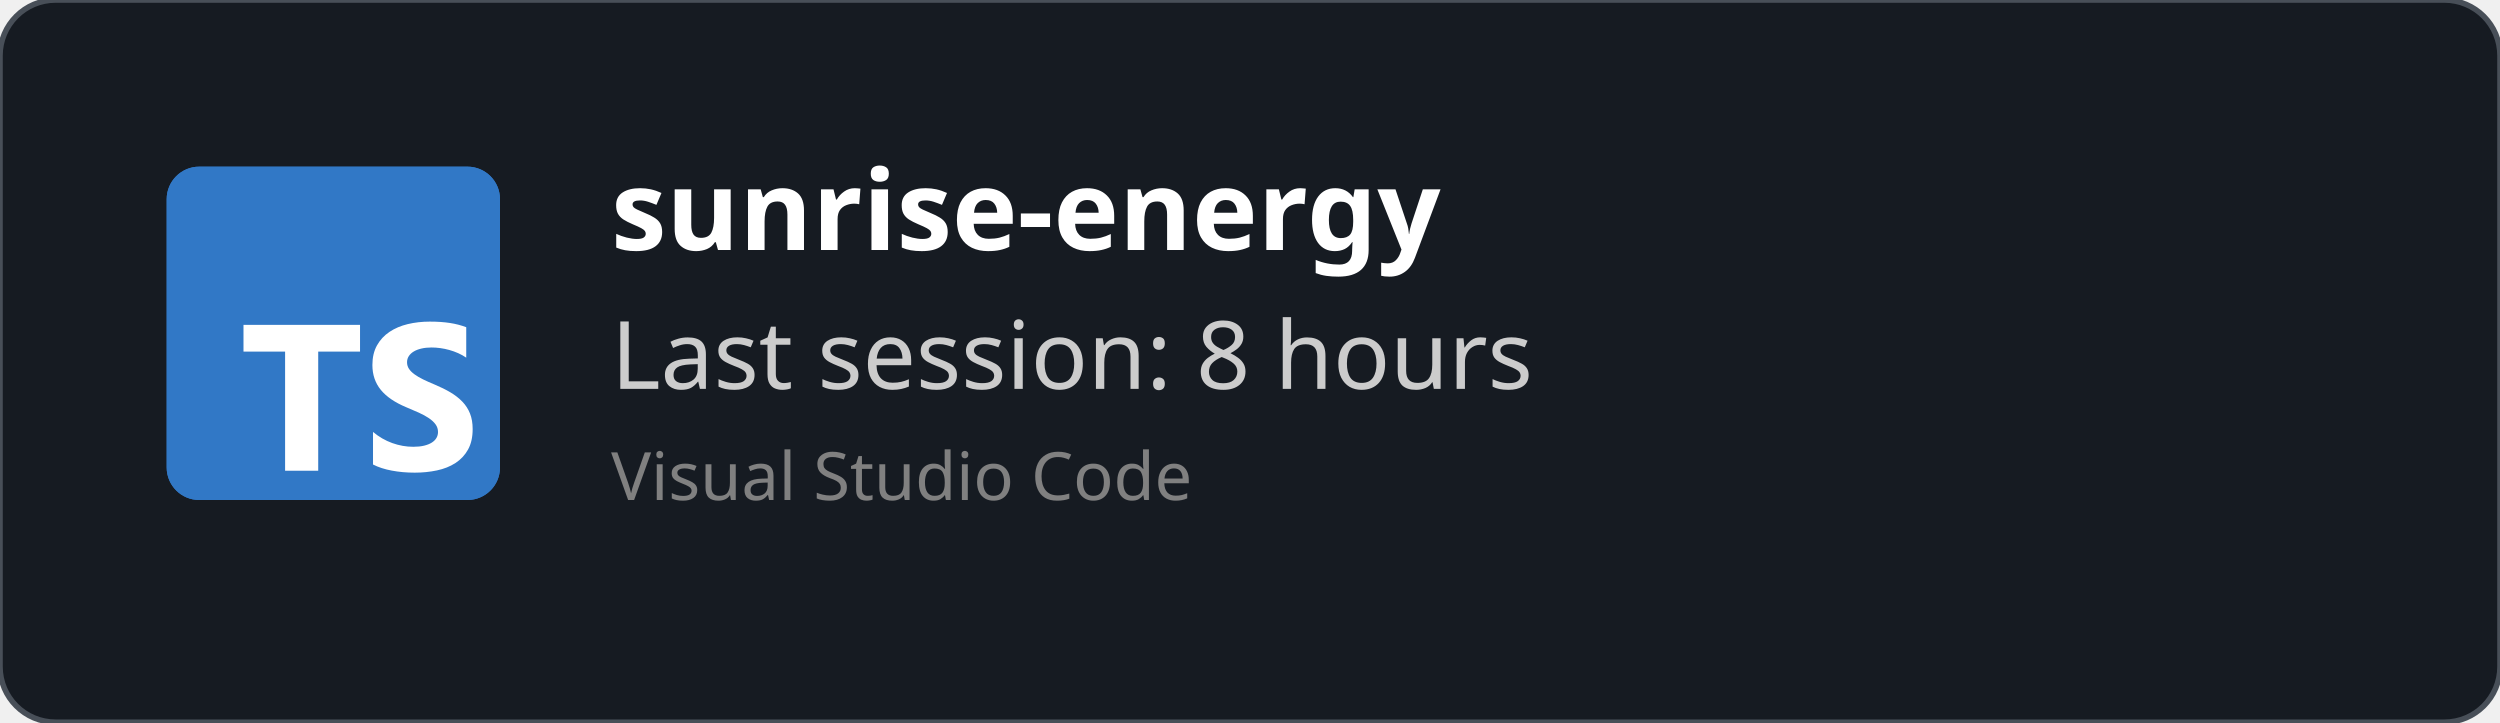
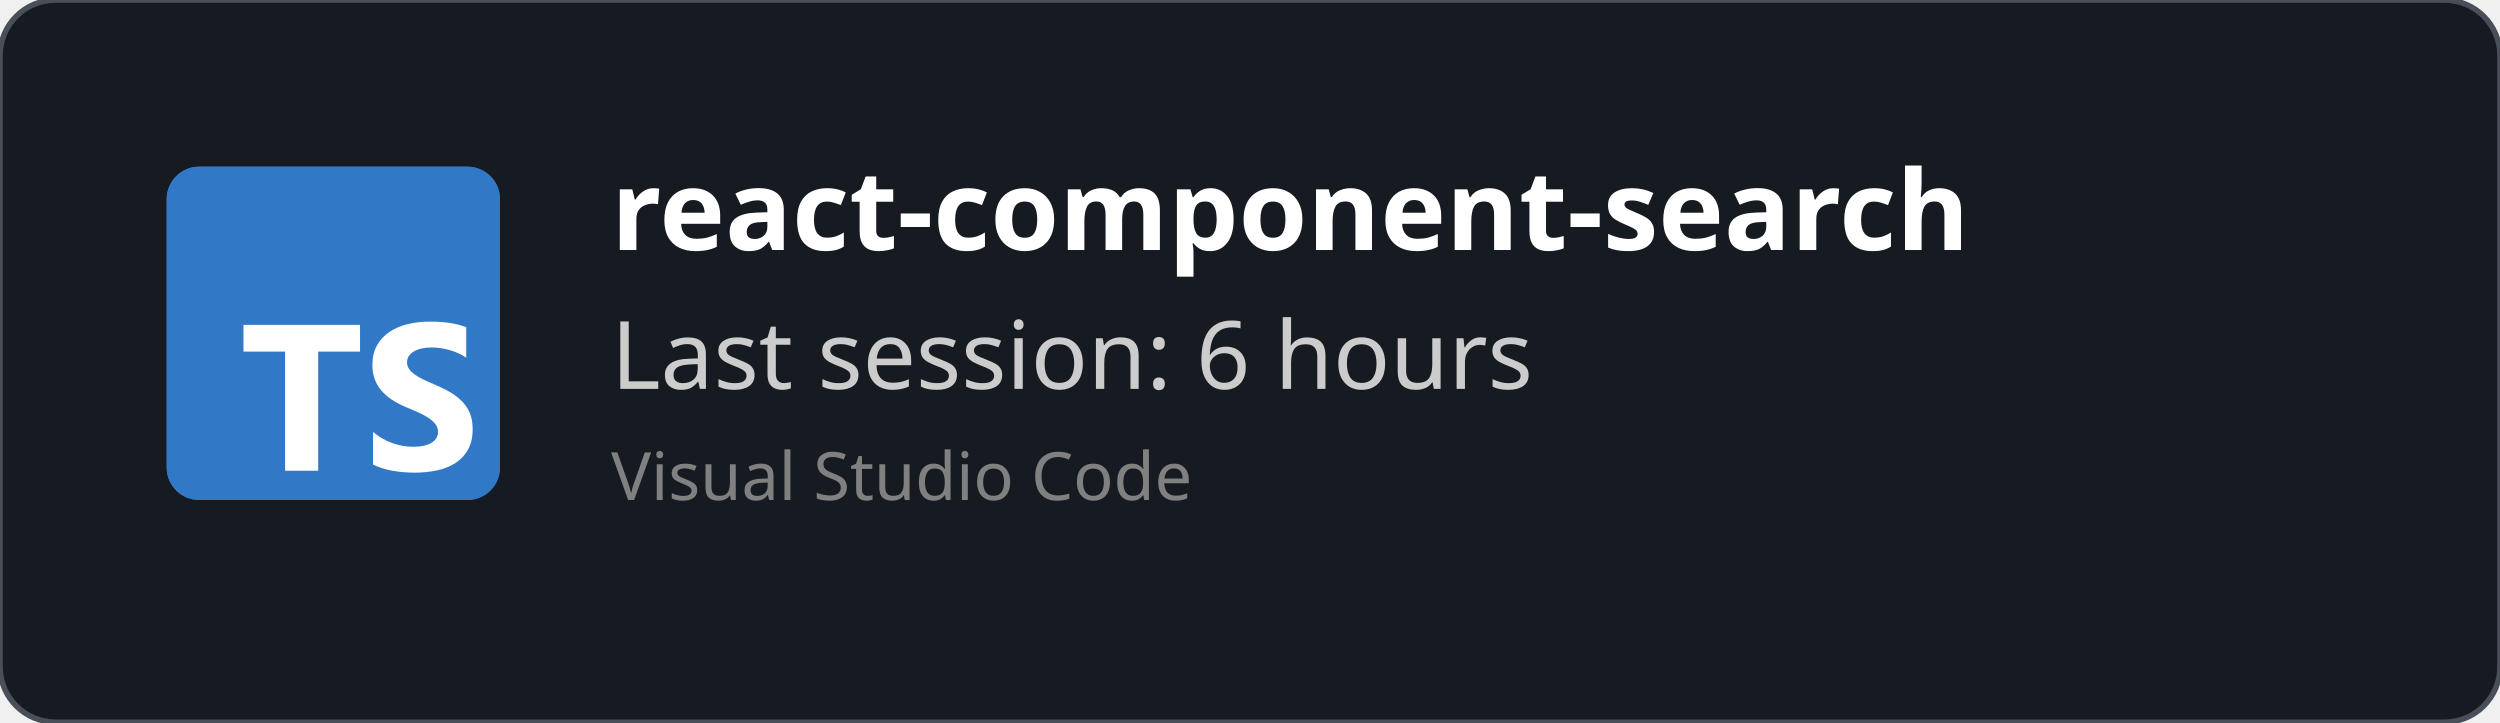
<svg xmlns="http://www.w3.org/2000/svg" width="450" height="130" viewBox="0 0 450 130" fill="none" role="img">
  <style>
    *{
        font-family: 'Segoe UI', Ubuntu, monospace
    }
    </style>
  <defs>
    <clipPath id="horizontalClip" x="20" y="20" width="500" height="200">
      <rect x="90" y="20" width="300" height="50" />
    </clipPath>
  </defs>
  <rect width="450" height="130" fill="rgba(22,27,34)" stroke="#484f58" stroke-width="1" fill-opacity="1" stroke-opacity="1" x="0" y="0" rx="10px" ry="10px">
    </rect>
  <svg fill="none" height="60" viewBox="0 0 512 512" width="60" x="30" y="30">
    <rect fill="#3178c6" height="512" rx="50" width="512" />
    <rect fill="#3178c6" height="512" rx="50" width="512" />
    <path clip-rule="evenodd" d="m316.939 407.424v50.061c8.138 4.172 17.763 7.3 28.875 9.386s22.823 3.129 35.135 3.129c11.999 0 23.397-1.147 34.196-3.442 10.799-2.294 20.268-6.075 28.406-11.342 8.138-5.266 14.581-12.15 19.328-20.65s7.121-19.007 7.121-31.522c0-9.074-1.356-17.026-4.069-23.857s-6.625-12.906-11.738-18.225c-5.112-5.319-11.242-10.091-18.389-14.315s-15.207-8.213-24.18-11.967c-6.573-2.712-12.468-5.345-17.685-7.9-5.217-2.556-9.651-5.163-13.303-7.822-3.652-2.66-6.469-5.476-8.451-8.448-1.982-2.973-2.974-6.336-2.974-10.091 0-3.441.887-6.544 2.661-9.308s4.278-5.136 7.512-7.118c3.235-1.981 7.199-3.52 11.894-4.615 4.696-1.095 9.912-1.642 15.651-1.642 4.173 0 8.581.313 13.224.938 4.643.626 9.312 1.591 14.008 2.894 4.695 1.304 9.259 2.947 13.694 4.928 4.434 1.982 8.529 4.276 12.285 6.884v-46.776c-7.616-2.92-15.937-5.084-24.962-6.492s-19.381-2.112-31.066-2.112c-11.895 0-23.163 1.278-33.805 3.833s-20.006 6.544-28.093 11.967c-8.086 5.424-14.476 12.333-19.171 20.729-4.695 8.395-7.043 18.433-7.043 30.114 0 14.914 4.304 27.638 12.912 38.172 8.607 10.533 21.675 19.45 39.204 26.751 6.886 2.816 13.303 5.579 19.25 8.291s11.086 5.528 15.415 8.448c4.33 2.92 7.747 6.101 10.252 9.543 2.504 3.441 3.756 7.352 3.756 11.733 0 3.233-.783 6.231-2.348 8.995s-3.939 5.162-7.121 7.196-7.147 3.624-11.894 4.771c-4.748 1.148-10.303 1.721-16.668 1.721-10.851 0-21.597-1.903-32.24-5.71-10.642-3.806-20.502-9.516-29.579-17.13zm-84.159-123.342h64.22v-41.082h-179v41.082h63.906v182.918h50.874z" fill="#fff" fill-rule="evenodd" />
  </svg>
  <text x="110" y="45" font-size="20" clip-path="url(#horizontalClip)" font-weight="bold" font-family="Ubuntu" fill="white">
-     sunrise-energy
+     react-component-search
    </text>
  <text x="110" y="70" font-size="17px" font-family="Ubuntu" fill="#ccc">
-     Last session: 8 hours
+     Last session: 6 hours
    </text>
  <text x="110" y="90" font-size="12px" font-family="Ubuntu" fill="grey">
    Visual Studio Code
    </text>
</svg>
